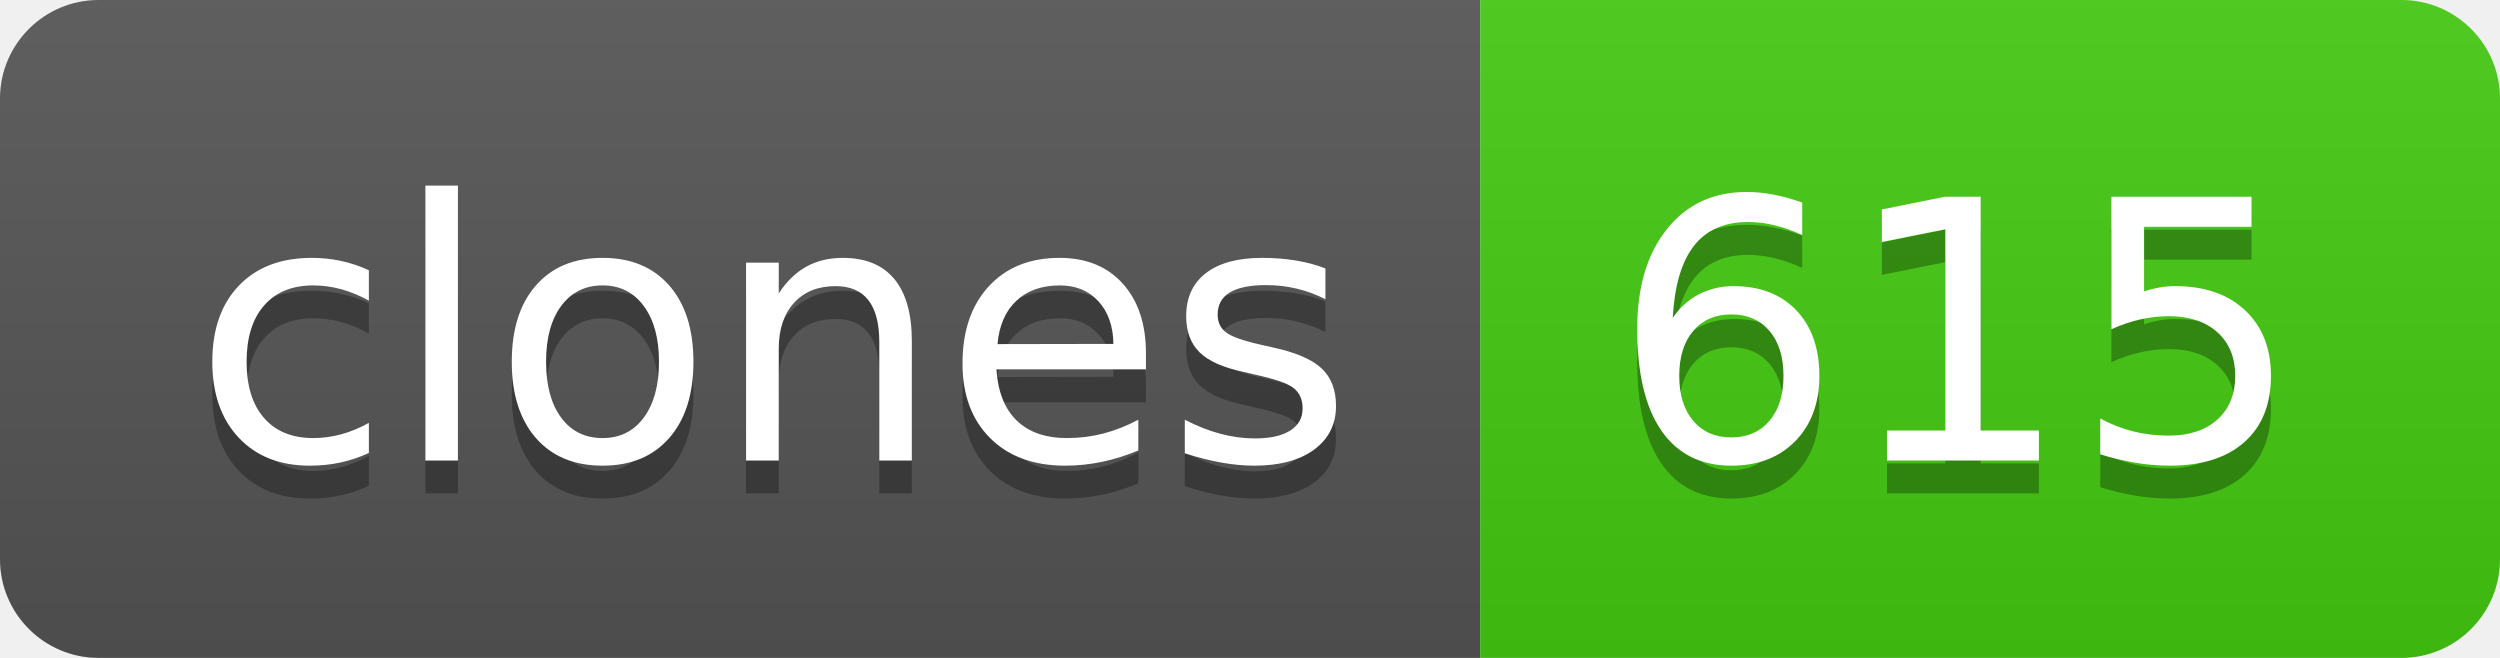
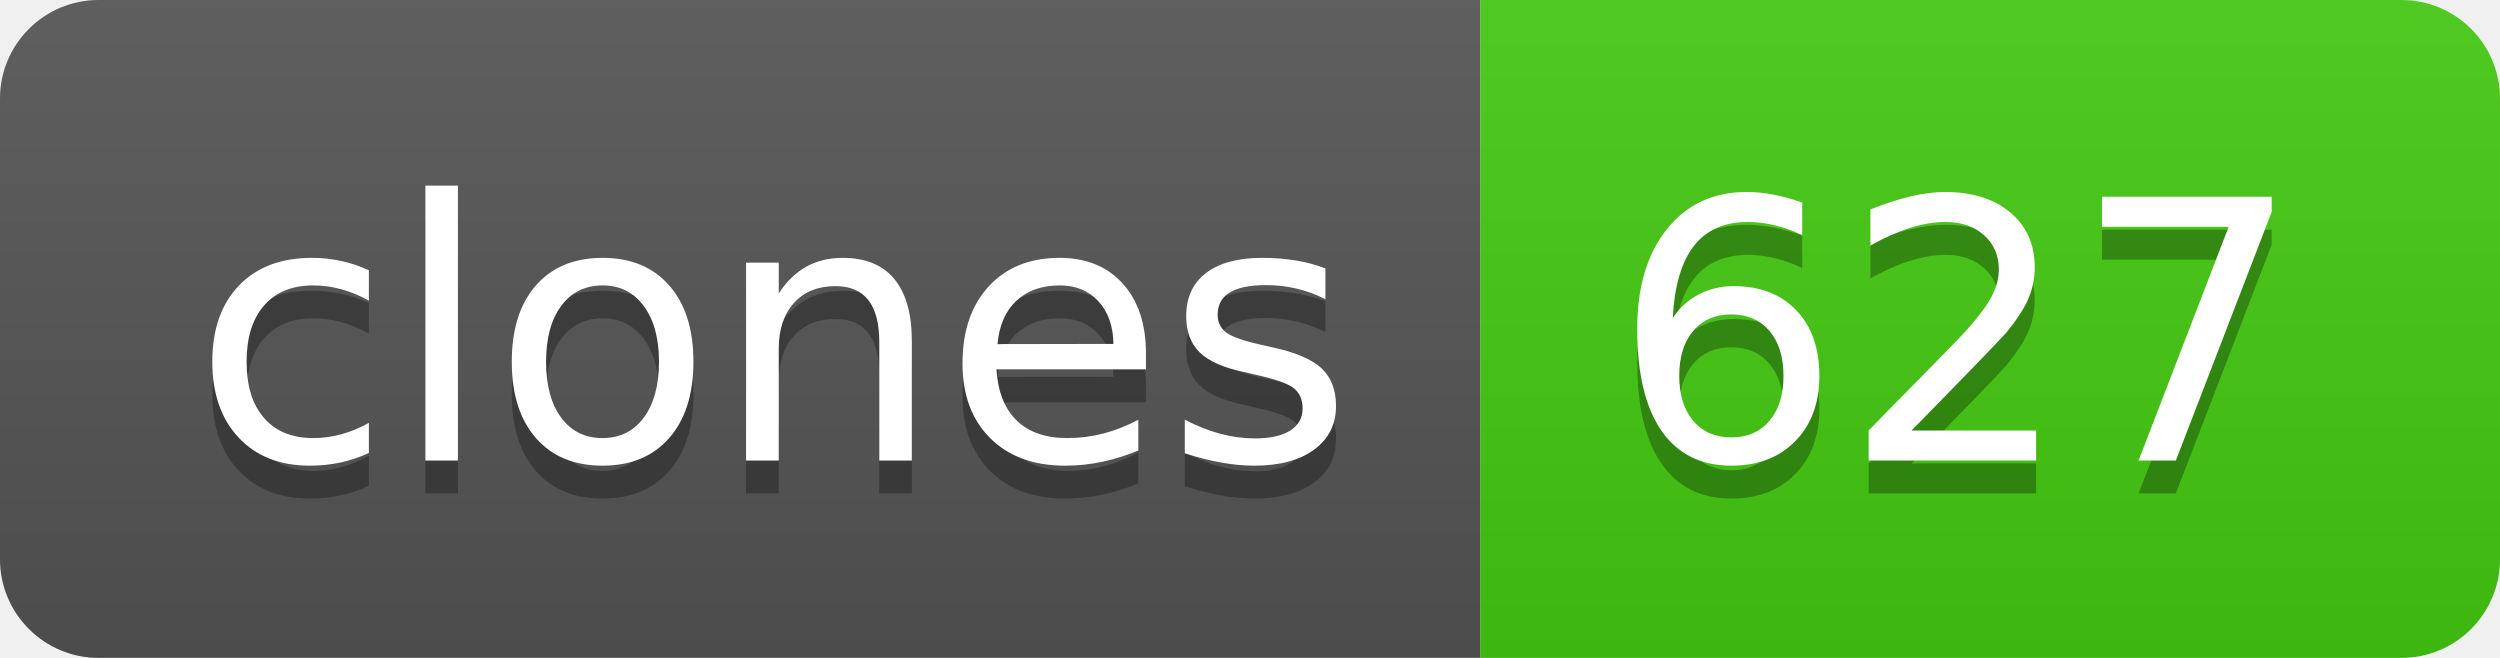
- <svg xmlns="http://www.w3.org/2000/svg" width="76" height="20" role="img" aria-label="clones: 615">
+ <svg xmlns="http://www.w3.org/2000/svg" width="76" height="20" role="img" aria-label="clones: 627">
  <linearGradient id="s" x2="0" y2="100%">
    <stop offset="0" stop-color="#bbb" stop-opacity=".1" />
    <stop offset="1" stop-opacity=".1" />
  </linearGradient>
  <clipPath id="r">
    <rect width="76" height="20" rx="3" fill="#fff" />
  </clipPath>
  <g clip-path="url(#r)">
    <rect width="45" height="20" fill="#555" />
    <rect x="45" width="31" height="20" fill="#4c1" />
    <rect width="76" height="20" fill="url(#s)" />
  </g>
  <g fill="#fff" text-anchor="middle" font-family="Verdana,Geneva,DejaVu Sans,sans-serif" text-rendering="geometricPrecision" font-size="110">
    <text aria-hidden="true" x="235" y="150" fill="#010101" fill-opacity=".3" transform="scale(.1)" textLength="350">clones</text>
    <text x="235" y="140" transform="scale(.1)" fill="#fff" textLength="350">clones</text>
-     <text aria-hidden="true" x="595" y="150" fill="#010101" fill-opacity=".3" transform="scale(.1)" textLength="210">615</text>
-     <text x="595" y="140" transform="scale(.1)" fill="#fff" textLength="210">615</text>
+     <text aria-hidden="true" x="595" y="150" fill="#010101" fill-opacity=".3" transform="scale(.1)" textLength="210">627</text>
+     <text x="595" y="140" transform="scale(.1)" fill="#fff" textLength="210">627</text>
  </g>
</svg>
